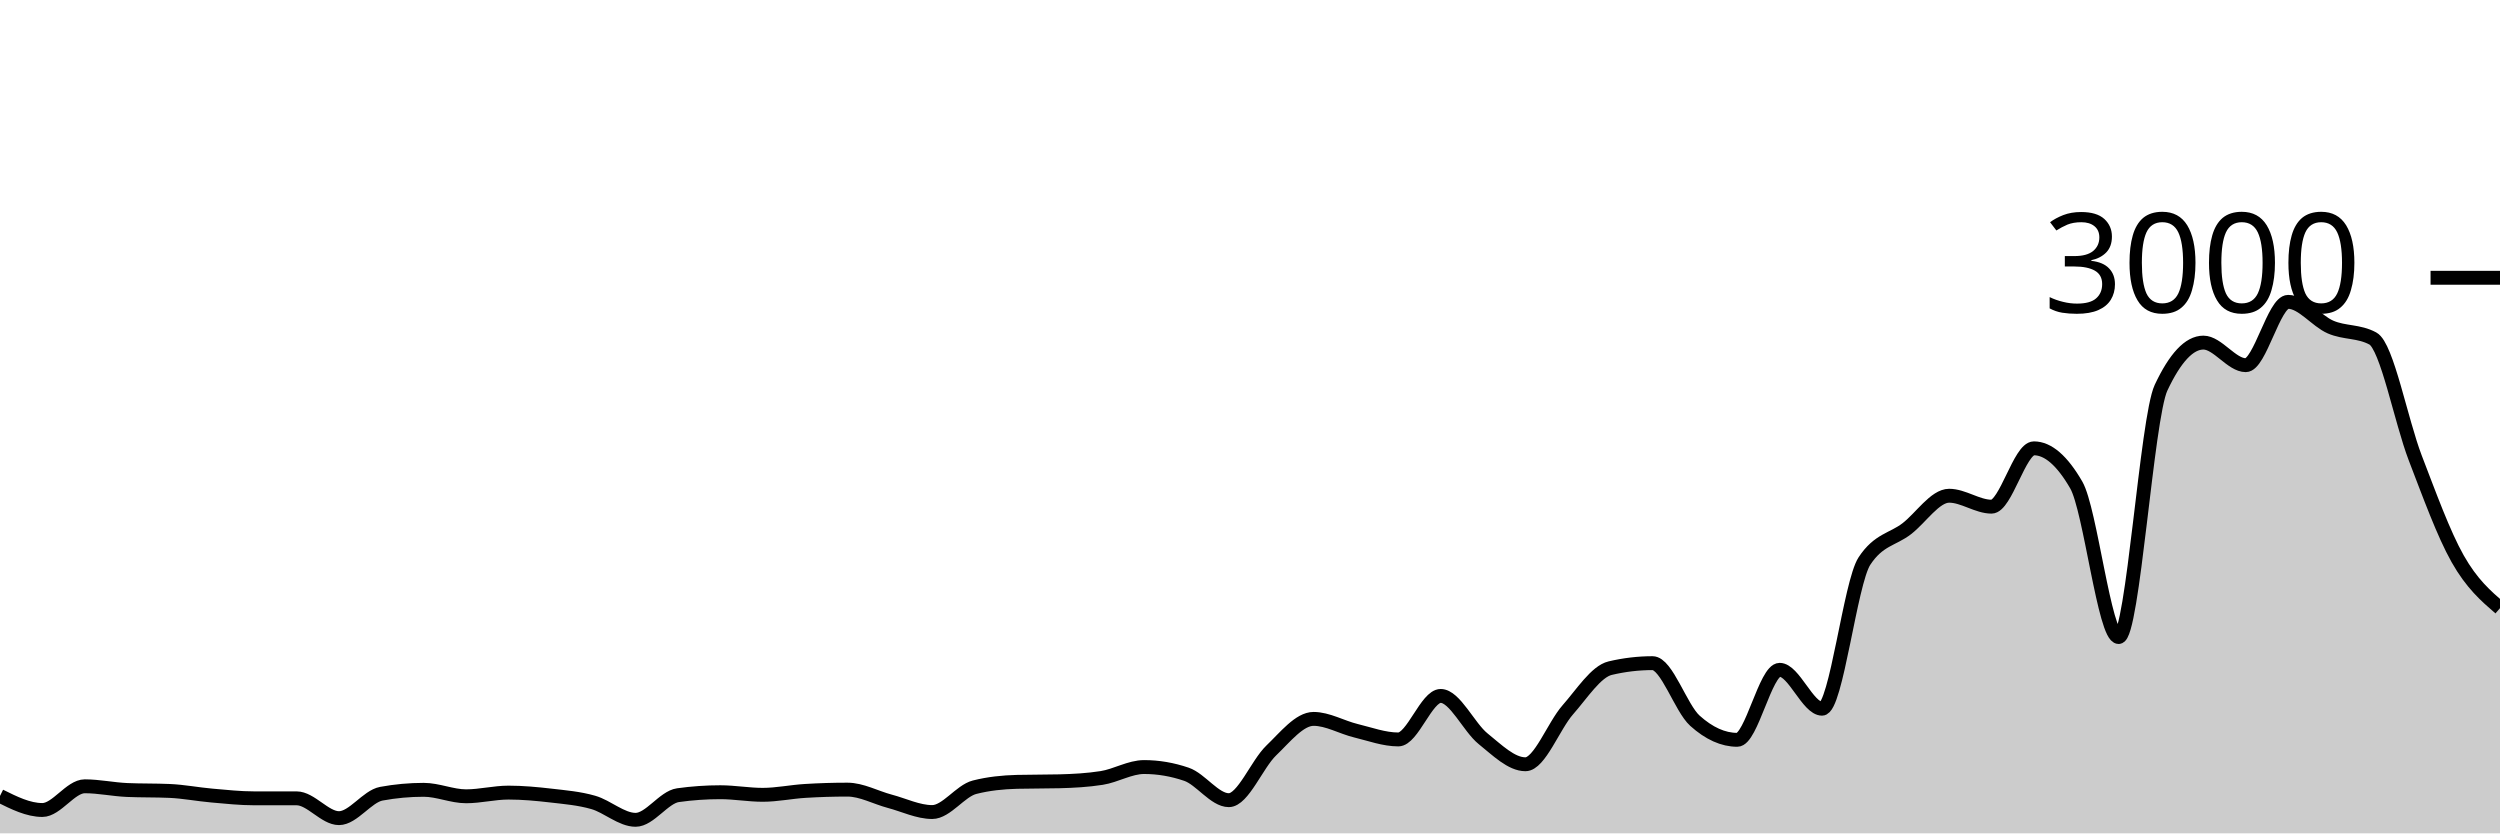
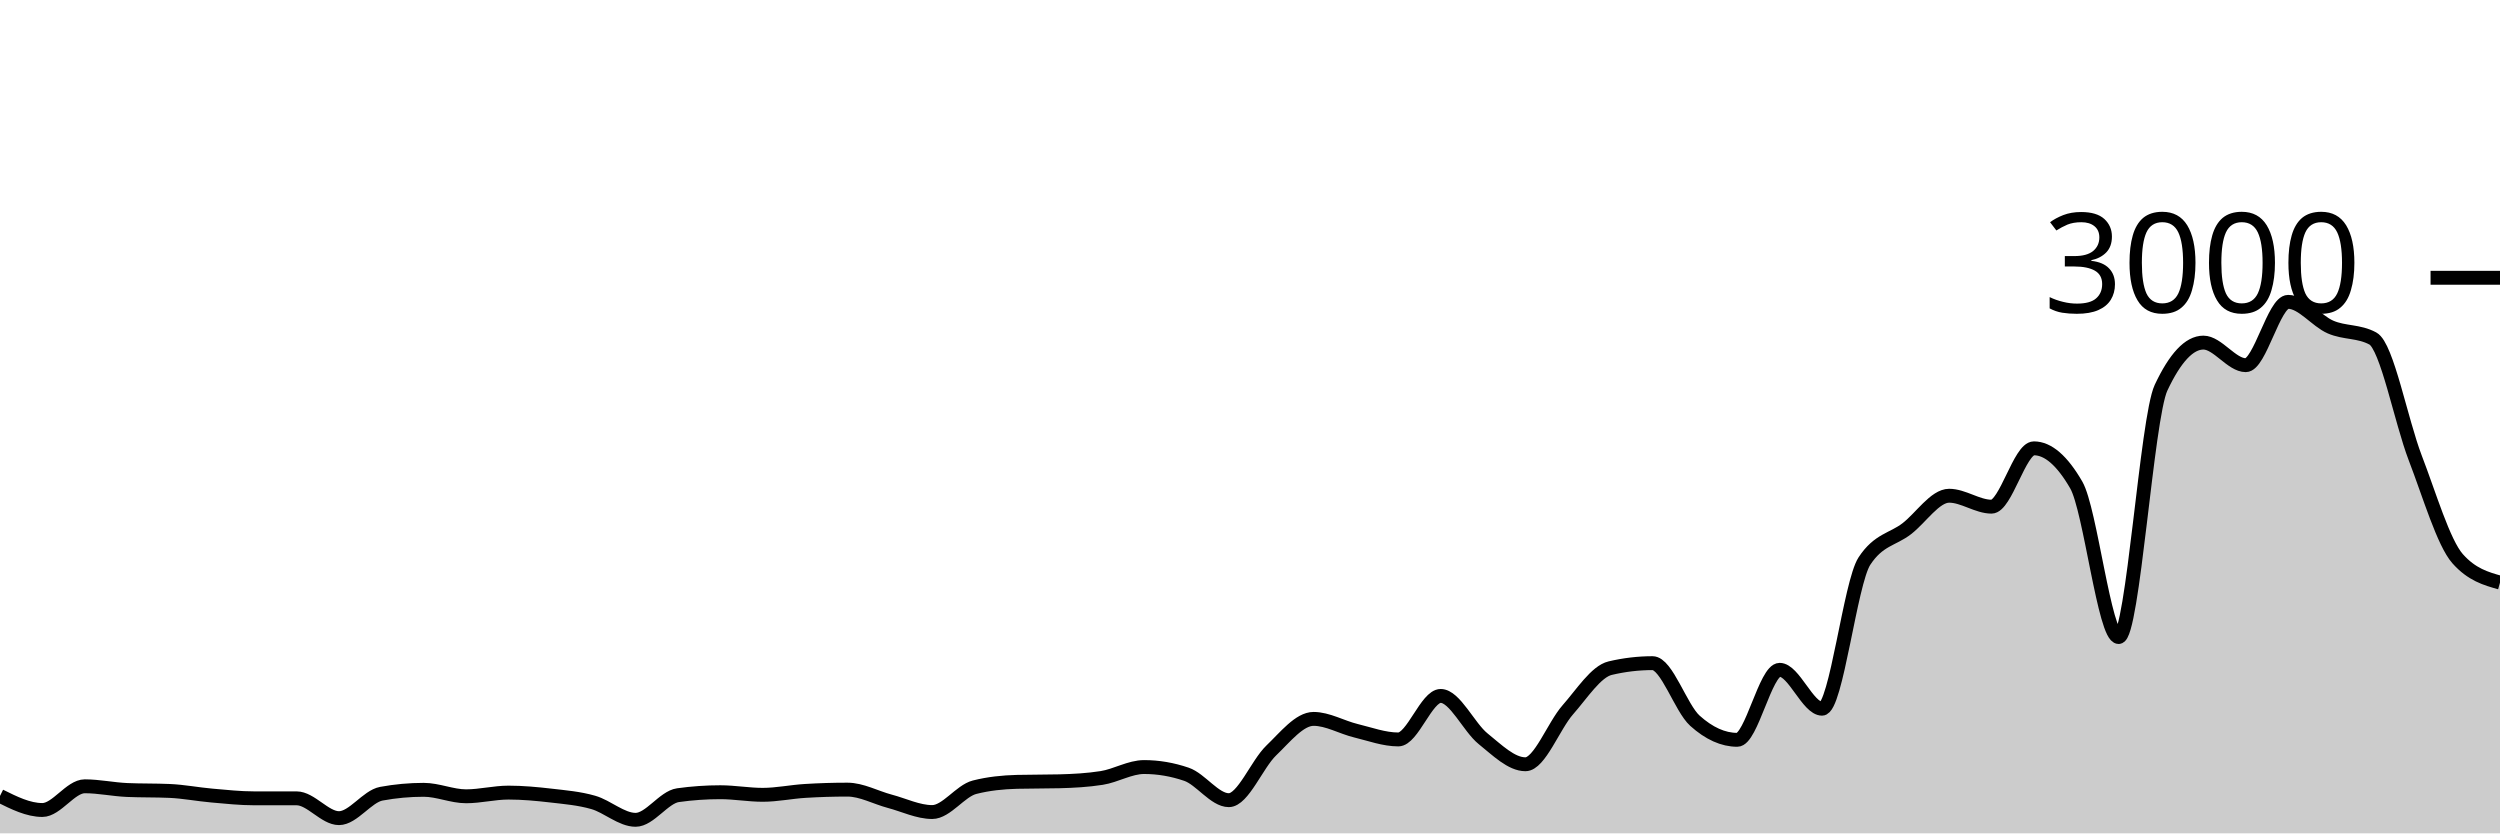
<svg xmlns="http://www.w3.org/2000/svg" viewBox="0 0 180 60">
  <g transform="translate(0,20)">
-     <path class="area" fill="rgba(0, 0, 0, 0.2)" d="M0,37.307C1.017,37.813,2.034,38.32,3.051,38.32C4.068,38.32,5.085,36.613,6.102,36.613C7.119,36.613,8.136,36.836,9.153,36.88C10.169,36.924,11.186,36.902,12.203,36.947C13.22,36.991,14.237,37.191,15.254,37.28C16.271,37.369,17.288,37.48,18.305,37.48C19.322,37.48,20.339,37.48,21.356,37.48C22.373,37.48,23.39,38.907,24.407,38.907C25.424,38.907,26.441,37.333,27.458,37.147C28.475,36.96,29.492,36.867,30.508,36.867C31.525,36.867,32.542,37.333,33.559,37.333C34.576,37.333,35.593,37.067,36.61,37.067C37.627,37.067,38.644,37.162,39.661,37.28C40.678,37.398,41.695,37.482,42.712,37.773C43.729,38.064,44.746,39.027,45.763,39.027C46.78,39.027,47.797,37.396,48.814,37.253C49.831,37.111,50.847,37.04,51.864,37.04C52.881,37.04,53.898,37.227,54.915,37.227C55.932,37.227,56.949,37.009,57.966,36.947C58.983,36.884,60,36.853,61.017,36.853C62.034,36.853,63.051,37.424,64.068,37.693C65.085,37.962,66.102,38.467,67.119,38.467C68.136,38.467,69.153,36.938,70.169,36.68C71.186,36.422,72.203,36.32,73.22,36.293C74.237,36.267,75.254,36.28,76.271,36.253C77.288,36.227,78.305,36.173,79.322,36.013C80.339,35.853,81.356,35.227,82.373,35.227C83.39,35.227,84.407,35.4,85.424,35.747C86.441,36.093,87.458,37.613,88.475,37.613C89.492,37.613,90.508,35.016,91.525,34.04C92.542,33.064,93.559,31.76,94.576,31.76C95.593,31.76,96.61,32.367,97.627,32.613C98.644,32.86,99.661,33.24,100.678,33.24C101.695,33.24,102.712,30.107,103.729,30.107C104.746,30.107,105.763,32.367,106.78,33.187C107.797,34.007,108.814,35.027,109.831,35.027C110.847,35.027,111.864,32.26,112.881,31.107C113.898,29.953,114.915,28.347,115.932,28.107C116.949,27.867,117.966,27.747,118.983,27.747C120,27.747,121.017,30.978,122.034,31.893C123.051,32.809,124.068,33.267,125.085,33.267C126.102,33.267,127.119,28.227,128.136,28.227C129.153,28.227,130.169,31.027,131.186,31.027C132.203,31.027,133.22,21.956,134.237,20.4C135.254,18.844,136.271,18.851,137.288,18.067C138.305,17.282,139.322,15.693,140.339,15.693C141.356,15.693,142.373,16.48,143.39,16.48C144.407,16.48,145.424,12.28,146.441,12.28C147.458,12.28,148.475,13.16,149.492,14.92C150.508,16.68,151.525,25.867,152.542,25.867C153.559,25.867,154.576,10.089,155.593,7.92C156.61,5.751,157.627,4.667,158.644,4.667C159.661,4.667,160.678,6.293,161.695,6.293C162.712,6.293,163.729,1.733,164.746,1.733C165.763,1.733,166.78,3.107,167.797,3.547C168.814,3.987,169.831,3.822,170.847,4.373C171.864,4.924,172.881,10.331,173.898,12.973C174.915,15.616,175.932,18.424,176.949,20.227C177.966,22.029,178.983,22.908,180,23.787L180,40C178.983,40,177.966,40,176.949,40C175.932,40,174.915,40,173.898,40C172.881,40,171.864,40,170.847,40C169.831,40,168.814,40,167.797,40C166.78,40,165.763,40,164.746,40C163.729,40,162.712,40,161.695,40C160.678,40,159.661,40,158.644,40C157.627,40,156.61,40,155.593,40C154.576,40,153.559,40,152.542,40C151.525,40,150.508,40,149.492,40C148.475,40,147.458,40,146.441,40C145.424,40,144.407,40,143.39,40C142.373,40,141.356,40,140.339,40C139.322,40,138.305,40,137.288,40C136.271,40,135.254,40,134.237,40C133.22,40,132.203,40,131.186,40C130.169,40,129.153,40,128.136,40C127.119,40,126.102,40,125.085,40C124.068,40,123.051,40,122.034,40C121.017,40,120,40,118.983,40C117.966,40,116.949,40,115.932,40C114.915,40,113.898,40,112.881,40C111.864,40,110.847,40,109.831,40C108.814,40,107.797,40,106.78,40C105.763,40,104.746,40,103.729,40C102.712,40,101.695,40,100.678,40C99.661,40,98.644,40,97.627,40C96.61,40,95.593,40,94.576,40C93.559,40,92.542,40,91.525,40C90.508,40,89.492,40,88.475,40C87.458,40,86.441,40,85.424,40C84.407,40,83.39,40,82.373,40C81.356,40,80.339,40,79.322,40C78.305,40,77.288,40,76.271,40C75.254,40,74.237,40,73.22,40C72.203,40,71.186,40,70.169,40C69.153,40,68.136,40,67.119,40C66.102,40,65.085,40,64.068,40C63.051,40,62.034,40,61.017,40C60,40,58.983,40,57.966,40C56.949,40,55.932,40,54.915,40C53.898,40,52.881,40,51.864,40C50.847,40,49.831,40,48.814,40C47.797,40,46.78,40,45.763,40C44.746,40,43.729,40,42.712,40C41.695,40,40.678,40,39.661,40C38.644,40,37.627,40,36.61,40C35.593,40,34.576,40,33.559,40C32.542,40,31.525,40,30.508,40C29.492,40,28.475,40,27.458,40C26.441,40,25.424,40,24.407,40C23.39,40,22.373,40,21.356,40C20.339,40,19.322,40,18.305,40C17.288,40,16.271,40,15.254,40C14.237,40,13.22,40,12.203,40C11.186,40,10.169,40,9.153,40C8.136,40,7.119,40,6.102,40C5.085,40,4.068,40,3.051,40C2.034,40,1.017,40,0,40Z" />
-     <path class="line" stroke="black" fill="none" d="M0,37.307C1.017,37.813,2.034,38.32,3.051,38.32C4.068,38.32,5.085,36.613,6.102,36.613C7.119,36.613,8.136,36.836,9.153,36.88C10.169,36.924,11.186,36.902,12.203,36.947C13.22,36.991,14.237,37.191,15.254,37.28C16.271,37.369,17.288,37.48,18.305,37.48C19.322,37.48,20.339,37.48,21.356,37.48C22.373,37.48,23.39,38.907,24.407,38.907C25.424,38.907,26.441,37.333,27.458,37.147C28.475,36.96,29.492,36.867,30.508,36.867C31.525,36.867,32.542,37.333,33.559,37.333C34.576,37.333,35.593,37.067,36.61,37.067C37.627,37.067,38.644,37.162,39.661,37.28C40.678,37.398,41.695,37.482,42.712,37.773C43.729,38.064,44.746,39.027,45.763,39.027C46.78,39.027,47.797,37.396,48.814,37.253C49.831,37.111,50.847,37.04,51.864,37.04C52.881,37.04,53.898,37.227,54.915,37.227C55.932,37.227,56.949,37.009,57.966,36.947C58.983,36.884,60,36.853,61.017,36.853C62.034,36.853,63.051,37.424,64.068,37.693C65.085,37.962,66.102,38.467,67.119,38.467C68.136,38.467,69.153,36.938,70.169,36.68C71.186,36.422,72.203,36.32,73.22,36.293C74.237,36.267,75.254,36.28,76.271,36.253C77.288,36.227,78.305,36.173,79.322,36.013C80.339,35.853,81.356,35.227,82.373,35.227C83.39,35.227,84.407,35.4,85.424,35.747C86.441,36.093,87.458,37.613,88.475,37.613C89.492,37.613,90.508,35.016,91.525,34.04C92.542,33.064,93.559,31.76,94.576,31.76C95.593,31.76,96.61,32.367,97.627,32.613C98.644,32.86,99.661,33.24,100.678,33.24C101.695,33.24,102.712,30.107,103.729,30.107C104.746,30.107,105.763,32.367,106.78,33.187C107.797,34.007,108.814,35.027,109.831,35.027C110.847,35.027,111.864,32.26,112.881,31.107C113.898,29.953,114.915,28.347,115.932,28.107C116.949,27.867,117.966,27.747,118.983,27.747C120,27.747,121.017,30.978,122.034,31.893C123.051,32.809,124.068,33.267,125.085,33.267C126.102,33.267,127.119,28.227,128.136,28.227C129.153,28.227,130.169,31.027,131.186,31.027C132.203,31.027,133.22,21.956,134.237,20.4C135.254,18.844,136.271,18.851,137.288,18.067C138.305,17.282,139.322,15.693,140.339,15.693C141.356,15.693,142.373,16.48,143.39,16.48C144.407,16.48,145.424,12.28,146.441,12.28C147.458,12.28,148.475,13.16,149.492,14.92C150.508,16.68,151.525,25.867,152.542,25.867C153.559,25.867,154.576,10.089,155.593,7.92C156.61,5.751,157.627,4.667,158.644,4.667C159.661,4.667,160.678,6.293,161.695,6.293C162.712,6.293,163.729,1.733,164.746,1.733C165.763,1.733,166.78,3.107,167.797,3.547C168.814,3.987,169.831,3.822,170.847,4.373C171.864,4.924,172.881,10.331,173.898,12.973C174.915,15.616,175.932,18.424,176.949,20.227C177.966,22.029,178.983,22.908,180,23.787" />
+     <path class="area" fill="rgba(0, 0, 0, 0.2)" d="M0,37.307C1.017,37.813,2.034,38.32,3.051,38.32C4.068,38.32,5.085,36.613,6.102,36.613C7.119,36.613,8.136,36.836,9.153,36.88C10.169,36.924,11.186,36.902,12.203,36.947C13.22,36.991,14.237,37.191,15.254,37.28C16.271,37.369,17.288,37.48,18.305,37.48C19.322,37.48,20.339,37.48,21.356,37.48C22.373,37.48,23.39,38.907,24.407,38.907C25.424,38.907,26.441,37.333,27.458,37.147C28.475,36.96,29.492,36.867,30.508,36.867C31.525,36.867,32.542,37.333,33.559,37.333C34.576,37.333,35.593,37.067,36.61,37.067C37.627,37.067,38.644,37.162,39.661,37.28C40.678,37.398,41.695,37.482,42.712,37.773C43.729,38.064,44.746,39.027,45.763,39.027C46.78,39.027,47.797,37.396,48.814,37.253C49.831,37.111,50.847,37.04,51.864,37.04C52.881,37.04,53.898,37.227,54.915,37.227C55.932,37.227,56.949,37.009,57.966,36.947C58.983,36.884,60,36.853,61.017,36.853C62.034,36.853,63.051,37.424,64.068,37.693C65.085,37.962,66.102,38.467,67.119,38.467C68.136,38.467,69.153,36.938,70.169,36.68C71.186,36.422,72.203,36.32,73.22,36.293C74.237,36.267,75.254,36.28,76.271,36.253C77.288,36.227,78.305,36.173,79.322,36.013C80.339,35.853,81.356,35.227,82.373,35.227C83.39,35.227,84.407,35.4,85.424,35.747C86.441,36.093,87.458,37.613,88.475,37.613C89.492,37.613,90.508,35.016,91.525,34.04C92.542,33.064,93.559,31.76,94.576,31.76C95.593,31.76,96.61,32.367,97.627,32.613C98.644,32.86,99.661,33.24,100.678,33.24C101.695,33.24,102.712,30.107,103.729,30.107C104.746,30.107,105.763,32.367,106.78,33.187C107.797,34.007,108.814,35.027,109.831,35.027C110.847,35.027,111.864,32.26,112.881,31.107C113.898,29.953,114.915,28.347,115.932,28.107C116.949,27.867,117.966,27.747,118.983,27.747C120,27.747,121.017,30.978,122.034,31.893C123.051,32.809,124.068,33.267,125.085,33.267C126.102,33.267,127.119,28.227,128.136,28.227C129.153,28.227,130.169,31.027,131.186,31.027C132.203,31.027,133.22,21.956,134.237,20.4C135.254,18.844,136.271,18.851,137.288,18.067C138.305,17.282,139.322,15.693,140.339,15.693C141.356,15.693,142.373,16.48,143.39,16.48C144.407,16.48,145.424,12.28,146.441,12.28C147.458,12.28,148.475,13.16,149.492,14.92C150.508,16.68,151.525,25.867,152.542,25.867C153.559,25.867,154.576,10.089,155.593,7.92C156.61,5.751,157.627,4.667,158.644,4.667C159.661,4.667,160.678,6.293,161.695,6.293C162.712,6.293,163.729,1.733,164.746,1.733C165.763,1.733,166.78,3.107,167.797,3.547C168.814,3.987,169.831,3.822,170.847,4.373C171.864,4.924,172.881,10.331,173.898,12.973C174.915,15.616,175.932,19.08,176.949,20.227C177.966,21.373,178.983,21.66,180,21.947L180,40C178.983,40,177.966,40,176.949,40C175.932,40,174.915,40,173.898,40C172.881,40,171.864,40,170.847,40C169.831,40,168.814,40,167.797,40C166.78,40,165.763,40,164.746,40C163.729,40,162.712,40,161.695,40C160.678,40,159.661,40,158.644,40C157.627,40,156.61,40,155.593,40C154.576,40,153.559,40,152.542,40C151.525,40,150.508,40,149.492,40C148.475,40,147.458,40,146.441,40C145.424,40,144.407,40,143.39,40C142.373,40,141.356,40,140.339,40C139.322,40,138.305,40,137.288,40C136.271,40,135.254,40,134.237,40C133.22,40,132.203,40,131.186,40C130.169,40,129.153,40,128.136,40C127.119,40,126.102,40,125.085,40C124.068,40,123.051,40,122.034,40C121.017,40,120,40,118.983,40C117.966,40,116.949,40,115.932,40C114.915,40,113.898,40,112.881,40C111.864,40,110.847,40,109.831,40C108.814,40,107.797,40,106.78,40C105.763,40,104.746,40,103.729,40C102.712,40,101.695,40,100.678,40C99.661,40,98.644,40,97.627,40C96.61,40,95.593,40,94.576,40C93.559,40,92.542,40,91.525,40C90.508,40,89.492,40,88.475,40C87.458,40,86.441,40,85.424,40C84.407,40,83.39,40,82.373,40C81.356,40,80.339,40,79.322,40C78.305,40,77.288,40,76.271,40C75.254,40,74.237,40,73.22,40C72.203,40,71.186,40,70.169,40C69.153,40,68.136,40,67.119,40C66.102,40,65.085,40,64.068,40C63.051,40,62.034,40,61.017,40C60,40,58.983,40,57.966,40C56.949,40,55.932,40,54.915,40C53.898,40,52.881,40,51.864,40C50.847,40,49.831,40,48.814,40C47.797,40,46.78,40,45.763,40C44.746,40,43.729,40,42.712,40C41.695,40,40.678,40,39.661,40C38.644,40,37.627,40,36.61,40C35.593,40,34.576,40,33.559,40C32.542,40,31.525,40,30.508,40C29.492,40,28.475,40,27.458,40C26.441,40,25.424,40,24.407,40C23.39,40,22.373,40,21.356,40C20.339,40,19.322,40,18.305,40C17.288,40,16.271,40,15.254,40C14.237,40,13.22,40,12.203,40C11.186,40,10.169,40,9.153,40C8.136,40,7.119,40,6.102,40C5.085,40,4.068,40,3.051,40C2.034,40,1.017,40,0,40Z" />
+     <path class="line" stroke="black" fill="none" d="M0,37.307C1.017,37.813,2.034,38.32,3.051,38.32C4.068,38.32,5.085,36.613,6.102,36.613C7.119,36.613,8.136,36.836,9.153,36.88C10.169,36.924,11.186,36.902,12.203,36.947C13.22,36.991,14.237,37.191,15.254,37.28C16.271,37.369,17.288,37.48,18.305,37.48C19.322,37.48,20.339,37.48,21.356,37.48C22.373,37.48,23.39,38.907,24.407,38.907C25.424,38.907,26.441,37.333,27.458,37.147C28.475,36.96,29.492,36.867,30.508,36.867C31.525,36.867,32.542,37.333,33.559,37.333C34.576,37.333,35.593,37.067,36.61,37.067C37.627,37.067,38.644,37.162,39.661,37.28C40.678,37.398,41.695,37.482,42.712,37.773C43.729,38.064,44.746,39.027,45.763,39.027C46.78,39.027,47.797,37.396,48.814,37.253C49.831,37.111,50.847,37.04,51.864,37.04C52.881,37.04,53.898,37.227,54.915,37.227C55.932,37.227,56.949,37.009,57.966,36.947C58.983,36.884,60,36.853,61.017,36.853C62.034,36.853,63.051,37.424,64.068,37.693C65.085,37.962,66.102,38.467,67.119,38.467C68.136,38.467,69.153,36.938,70.169,36.68C71.186,36.422,72.203,36.32,73.22,36.293C74.237,36.267,75.254,36.28,76.271,36.253C77.288,36.227,78.305,36.173,79.322,36.013C80.339,35.853,81.356,35.227,82.373,35.227C83.39,35.227,84.407,35.4,85.424,35.747C86.441,36.093,87.458,37.613,88.475,37.613C89.492,37.613,90.508,35.016,91.525,34.04C92.542,33.064,93.559,31.76,94.576,31.76C95.593,31.76,96.61,32.367,97.627,32.613C98.644,32.86,99.661,33.24,100.678,33.24C101.695,33.24,102.712,30.107,103.729,30.107C104.746,30.107,105.763,32.367,106.78,33.187C107.797,34.007,108.814,35.027,109.831,35.027C110.847,35.027,111.864,32.26,112.881,31.107C113.898,29.953,114.915,28.347,115.932,28.107C116.949,27.867,117.966,27.747,118.983,27.747C120,27.747,121.017,30.978,122.034,31.893C123.051,32.809,124.068,33.267,125.085,33.267C126.102,33.267,127.119,28.227,128.136,28.227C129.153,28.227,130.169,31.027,131.186,31.027C132.203,31.027,133.22,21.956,134.237,20.4C135.254,18.844,136.271,18.851,137.288,18.067C138.305,17.282,139.322,15.693,140.339,15.693C141.356,15.693,142.373,16.48,143.39,16.48C144.407,16.48,145.424,12.28,146.441,12.28C147.458,12.28,148.475,13.16,149.492,14.92C150.508,16.68,151.525,25.867,152.542,25.867C153.559,25.867,154.576,10.089,155.593,7.92C156.61,5.751,157.627,4.667,158.644,4.667C159.661,4.667,160.678,6.293,161.695,6.293C162.712,6.293,163.729,1.733,164.746,1.733C165.763,1.733,166.78,3.107,167.797,3.547C168.814,3.987,169.831,3.822,170.847,4.373C171.864,4.924,172.881,10.331,173.898,12.973C174.915,15.616,175.932,19.08,176.949,20.227C177.966,21.373,178.983,21.66,180,21.947" />
    <path class="axis-ceiling" stroke-width="1" stroke="black" fill="none" d="M175,0L180,0" />
    <text class="axis-ceiling-label" font-family="sans-serif" text-anchor="end" font-size="10px" x="170" y="2.5">3000</text>
  </g>
</svg>
